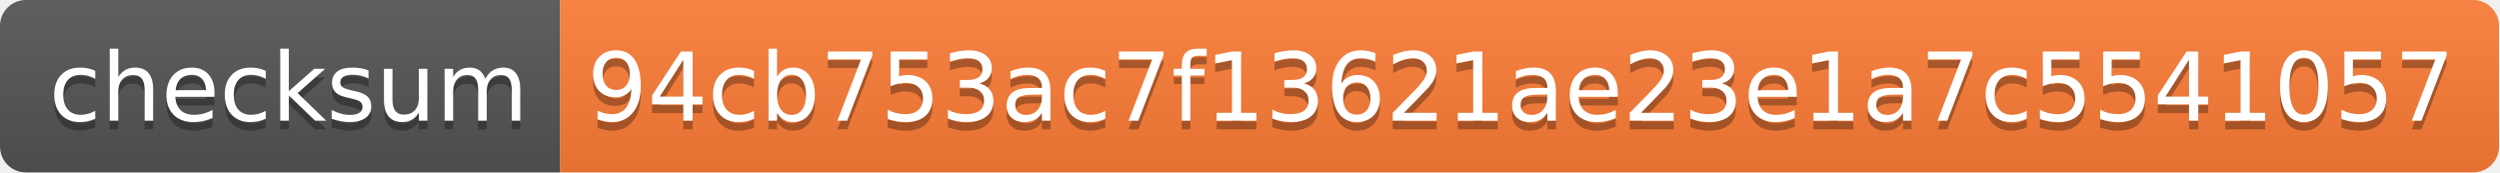
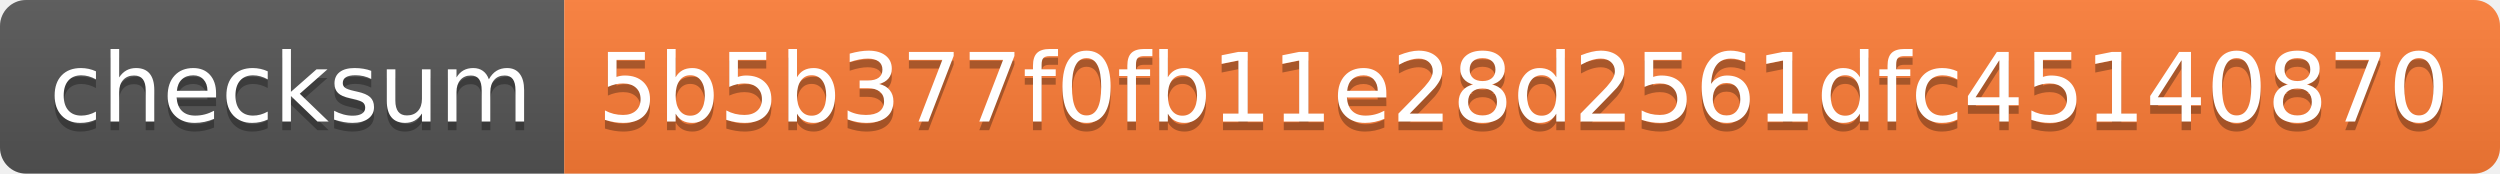
- <svg xmlns="http://www.w3.org/2000/svg" width="290" height="20" role="img" aria-label="checksum: 94cb753ac7f13621ae23e1a7c5541057">
+ <svg xmlns="http://www.w3.org/2000/svg" width="288" height="20" role="img" aria-label="checksum: 5b5b377f0fb11e28d2561dfc45140870">
  <linearGradient id="s" x2="0" y2="100%">
    <stop offset="0" stop-color="#bbb" stop-opacity=".1" />
    <stop offset="1" stop-opacity=".1" />
  </linearGradient>
  <clipPath id="r">
-     <rect width="290" height="20" rx="3" fill="#fff" />
+     <rect width="288" height="20" rx="3" fill="#fff" />
  </clipPath>
  <g clip-path="url(#r)">
    <rect width="65" height="20" fill="#555" />
-     <rect x="65" width="225" height="20" fill="#fe7d37" />
-     <rect width="290" height="20" fill="url(#s)" />
+     <rect x="65" width="223" height="20" fill="#fe7d37" />
+     <rect width="288" height="20" fill="url(#s)" />
  </g>
  <g fill="#fff" text-anchor="middle" font-family="Verdana,Geneva,DejaVu Sans,sans-serif" text-rendering="geometricPrecision" font-size="110">
    <text aria-hidden="true" x="335" y="150" fill="#010101" fill-opacity=".3" transform="scale(.1)" textLength="550">checksum</text>
    <text x="335" y="140" transform="scale(.1)" fill="#fff" textLength="550">checksum</text>
-     <text aria-hidden="true" x="1765" y="150" fill="#010101" fill-opacity=".3" transform="scale(.1)" textLength="2150">94cb753ac7f13621ae23e1a7c5541057</text>
-     <text x="1765" y="140" transform="scale(.1)" fill="#fff" textLength="2150">94cb753ac7f13621ae23e1a7c5541057</text>
+     <text aria-hidden="true" x="1755" y="150" fill="#010101" fill-opacity=".3" transform="scale(.1)" textLength="2130">5b5b377f0fb11e28d2561dfc45140870</text>
+     <text x="1755" y="140" transform="scale(.1)" fill="#fff" textLength="2130">5b5b377f0fb11e28d2561dfc45140870</text>
  </g>
</svg>
